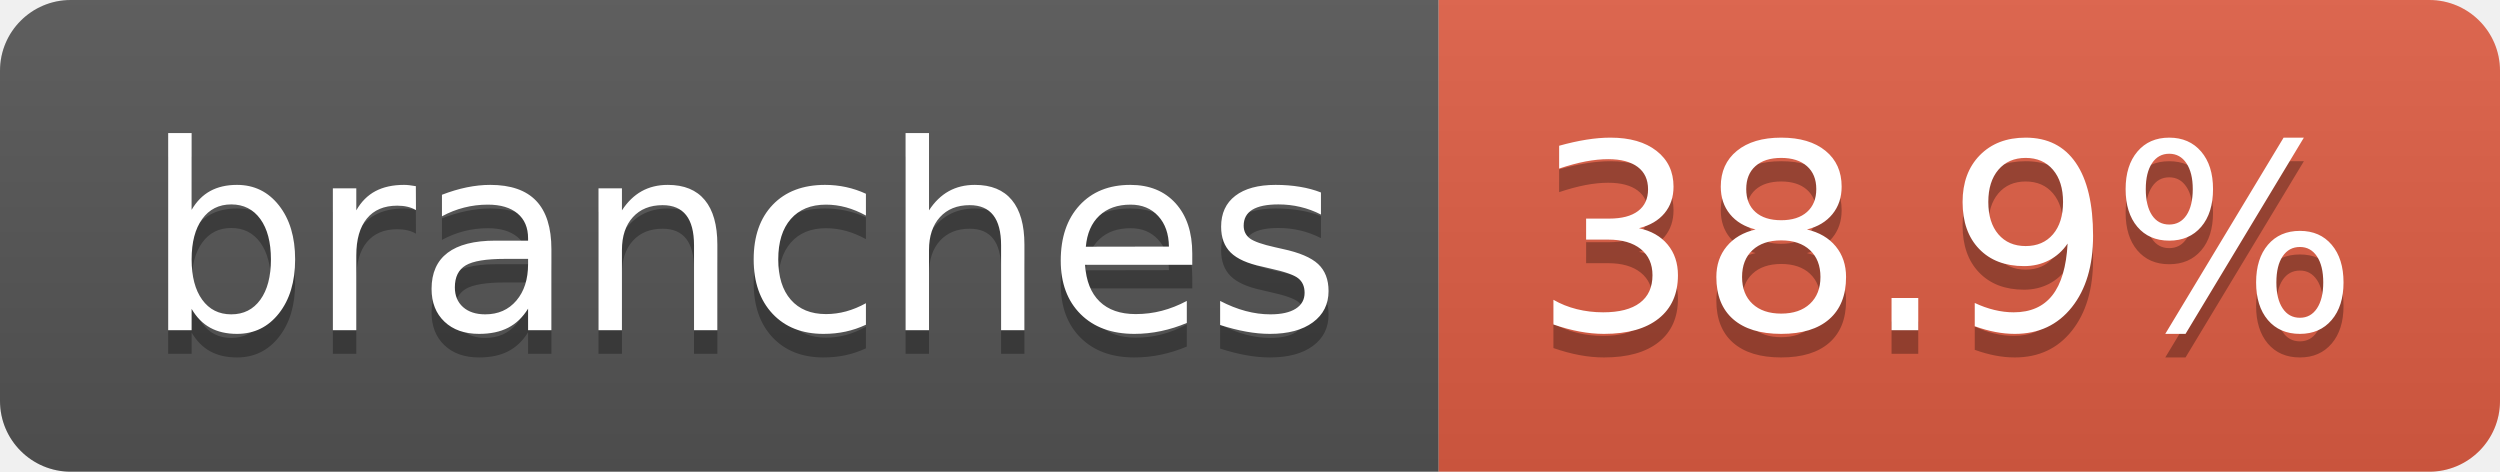
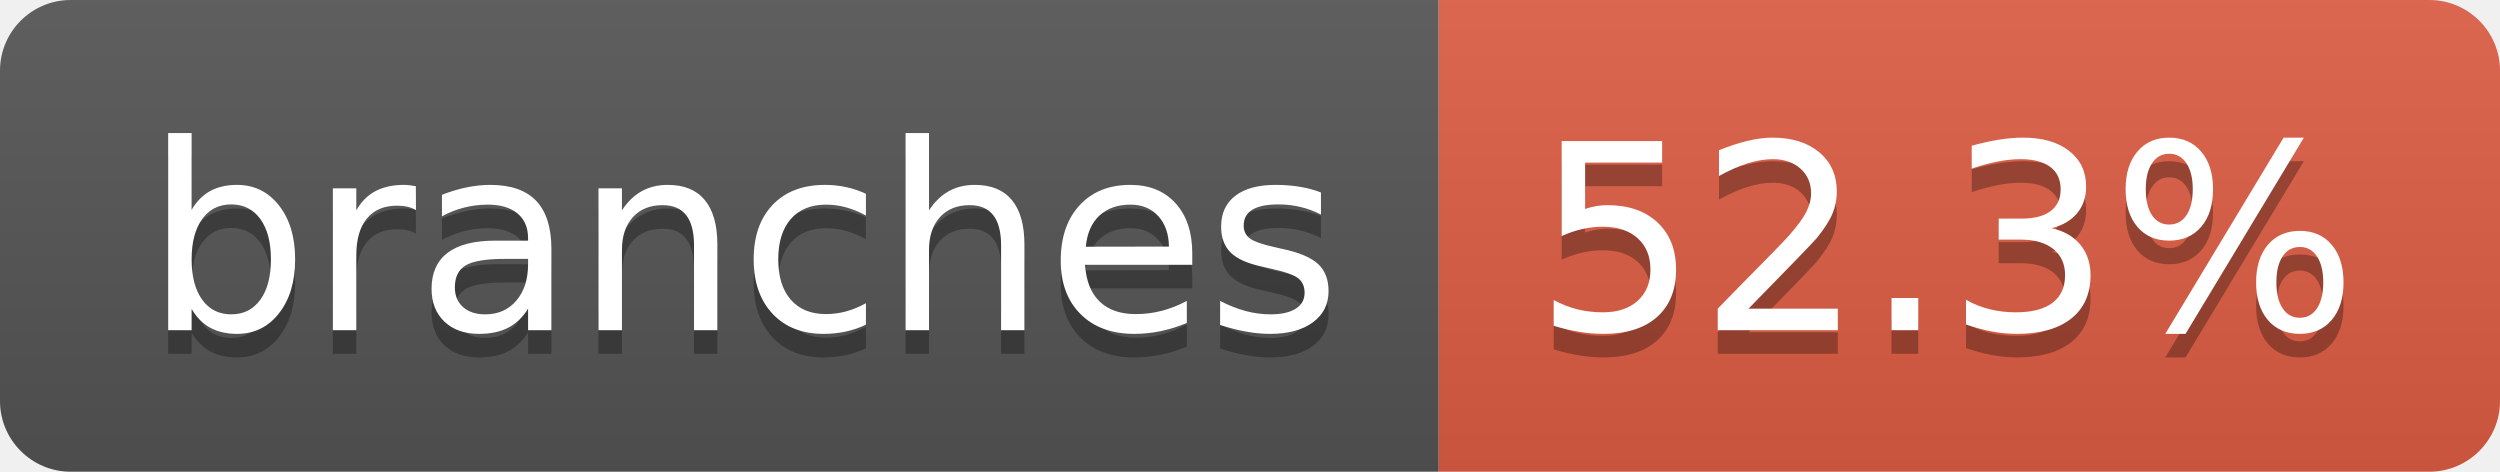
- <svg xmlns="http://www.w3.org/2000/svg" width="106" height="20" role="img" aria-label="branches: 38.9%">
+ <svg xmlns="http://www.w3.org/2000/svg" width="106" height="20" role="img" aria-label="branches: 52.3%">
  <linearGradient id="s" x2="0" y2="100%">
    <stop offset="0" stop-color="#bbb" stop-opacity=".1" />
    <stop offset="1" stop-opacity=".1" />
  </linearGradient>
  <clipPath id="r">
    <rect width="106" height="20" rx="3" fill="#fff" />
  </clipPath>
  <g clip-path="url(#r)">
    <rect width="61" height="20" fill="#555" />
    <rect x="61" width="45" height="20" fill="#e05d44" />
    <rect width="106" height="20" fill="url(#s)" />
  </g>
  <g fill="#fff" text-anchor="middle" font-family="Verdana,Geneva,DejaVu Sans,sans-serif" text-rendering="geometricPrecision" font-size="110">
    <text aria-hidden="true" x="315" y="150" fill="#010101" fill-opacity=".3" transform="scale(.1)" textLength="507">branches</text>
    <text x="315" y="140" transform="scale(.1)" fill="#fff" textLength="507">branches</text>
-     <text aria-hidden="true" x="825" y="150" fill="#010101" fill-opacity=".3" transform="scale(.1)" textLength="350">38.9%</text>
-     <text x="825" y="140" transform="scale(.1)" fill="#fff" textLength="350">38.9%</text>
+     <text aria-hidden="true" x="825" y="150" fill="#010101" fill-opacity=".3" transform="scale(.1)" textLength="350">52.3%</text>
+     <text x="825" y="140" transform="scale(.1)" fill="#fff" textLength="350">52.3%</text>
  </g>
</svg>
